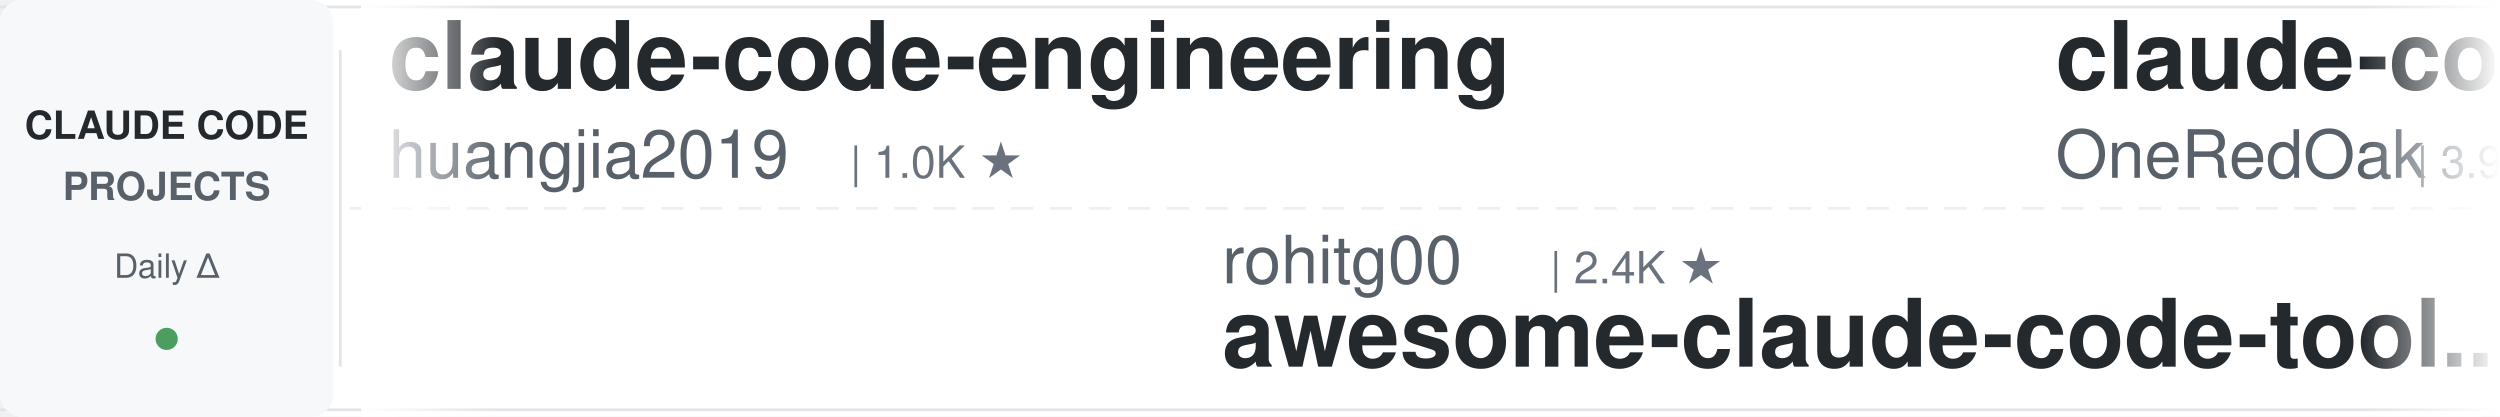
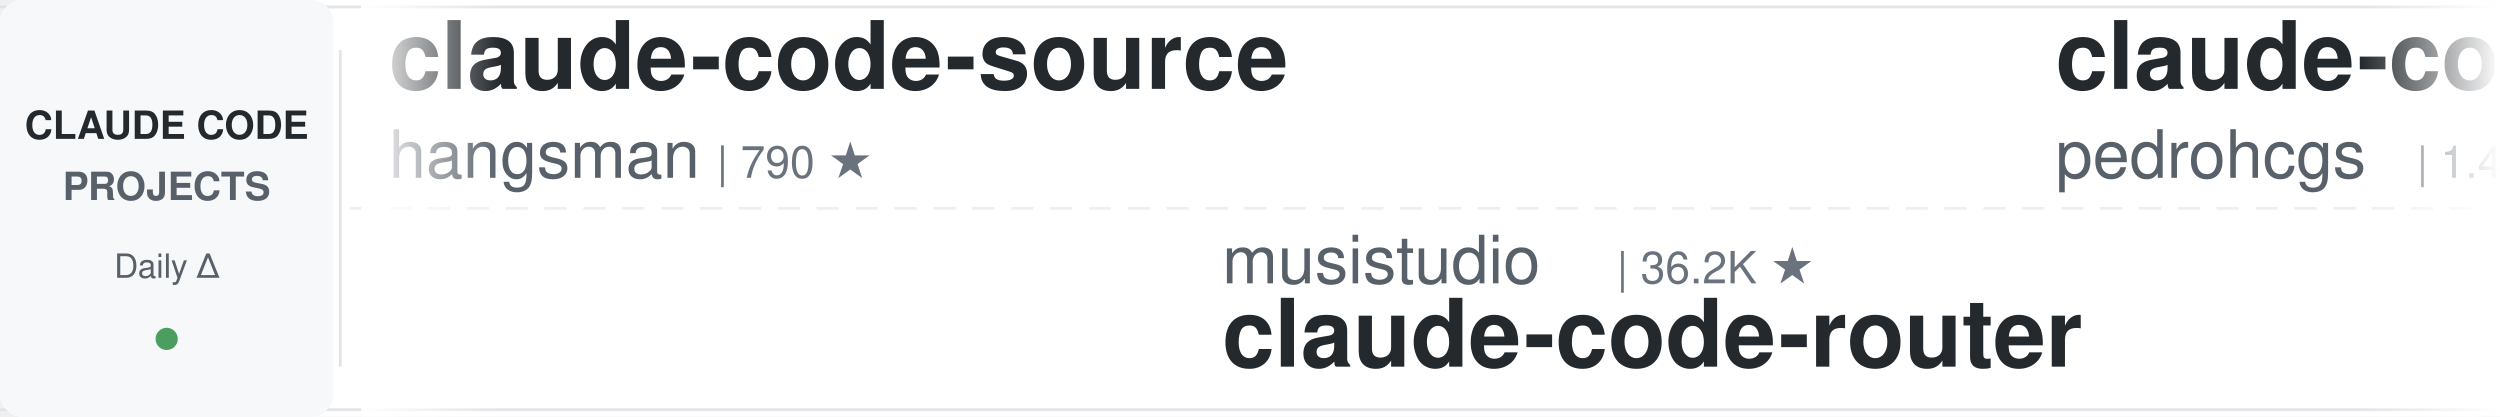
<svg xmlns="http://www.w3.org/2000/svg" width="900" height="150">
  <defs>
    <linearGradient id="leftFade" x1="0%" y1="0%" x2="100%" y2="0%">
      <stop offset="0%" style="stop-color:#ffffff;stop-opacity:1" />
      <stop offset="100%" style="stop-color:#ffffff;stop-opacity:0" />
    </linearGradient>
    <linearGradient id="rightFade" x1="0%" y1="0%" x2="100%" y2="0%">
      <stop offset="0%" style="stop-color:#ffffff;stop-opacity:0" />
      <stop offset="100%" style="stop-color:#ffffff;stop-opacity:1" />
    </linearGradient>
  </defs>
  <rect width="900" height="150" fill="#ffffff" rx="8" />
  <rect x="0" y="2" width="900" height="1" fill="#e1e4e8" />
  <rect x="0" y="147" width="900" height="1" fill="#e1e4e8" />
  <line x1="0" y1="75" x2="900" y2="75" stroke="#e1e4e8" stroke-width="1" stroke-dasharray="8 6" opacity="0.6" />
  <rect x="0" y="0" width="120" height="150" fill="#f6f8fa" rx="8" />
  <text x="60" y="50" font-family="-apple-system, BlinkMacSystemFont, 'Segoe UI', Helvetica, Arial, sans-serif" font-size="14" font-weight="600" fill="#24292e" text-anchor="middle">CLAUDE CODE</text>
  <text x="60" y="72" font-family="-apple-system, BlinkMacSystemFont, 'Segoe UI', Helvetica, Arial, sans-serif" font-size="14" font-weight="600" fill="#586069" text-anchor="middle">PROJECTS</text>
  <text x="60" y="100" font-family="-apple-system, BlinkMacSystemFont, 'Segoe UI', Helvetica, Arial, sans-serif" font-size="12" font-weight="500" fill="#586069" text-anchor="middle">Daily Δ</text>
  <circle cx="60" cy="122" r="4" fill="#22863a" opacity="0.8" />
  <rect x="122" y="18" width="1" height="114" fill="#e1e4e8" />
  <clipPath id="tickerClip">
    <rect x="130" y="0" width="770" height="150" />
  </clipPath>
  <g clip-path="url(#tickerClip)">
    <g id="tickerItems">
      <animateTransform attributeName="transform" attributeType="XML" type="translate" from="0 0" to="-3000 0" dur="54s" repeatCount="indefinite" />
      <g transform="translate(0, 0)">
-         <text x="140" y="32" font-family="-apple-system, BlinkMacSystemFont, 'Segoe UI', Helvetica, Arial, sans-serif" font-size="34" font-weight="600" fill="#24292e">claude-code-engineering</text>
-         <text x="140" y="64" font-family="-apple-system, BlinkMacSystemFont, 'Segoe UI', Helvetica, Arial, sans-serif" font-size="24" font-weight="400" fill="#586069">huangjia2019</text>
-         <text x="306" y="64" font-family="-apple-system, BlinkMacSystemFont, 'Segoe UI', Helvetica, Arial, sans-serif" font-size="16" font-weight="500" fill="#6a737d">| 1.0K ★</text>
+         <text x="140" y="32" font-family="-apple-system, BlinkMacSystemFont, 'Segoe UI', Helvetica, Arial, sans-serif" font-size="34" font-weight="600" fill="#24292e">claude-code-source</text>
+         <text x="140" y="64" font-family="-apple-system, BlinkMacSystemFont, 'Segoe UI', Helvetica, Arial, sans-serif" font-size="24" font-weight="400" fill="#586069">hangsman</text>
+         <text x="258" y="64" font-family="-apple-system, BlinkMacSystemFont, 'Segoe UI', Helvetica, Arial, sans-serif" font-size="16" font-weight="500" fill="#6a737d">| 790 ★</text>
      </g>
      <g transform="translate(300, 0)">
-         <text x="140" y="102" font-family="-apple-system, BlinkMacSystemFont, 'Segoe UI', Helvetica, Arial, sans-serif" font-size="24" font-weight="400" fill="#586069">rohitg00</text>
-         <text x="258" y="102" font-family="-apple-system, BlinkMacSystemFont, 'Segoe UI', Helvetica, Arial, sans-serif" font-size="16" font-weight="500" fill="#6a737d">| 2.4K ★</text>
-         <text x="140" y="132" font-family="-apple-system, BlinkMacSystemFont, 'Segoe UI', Helvetica, Arial, sans-serif" font-size="34" font-weight="600" fill="#24292e">awesome-claude-code-tool...</text>
+         <text x="140" y="102" font-family="-apple-system, BlinkMacSystemFont, 'Segoe UI', Helvetica, Arial, sans-serif" font-size="24" font-weight="400" fill="#586069">musistudio</text>
+         <text x="282" y="102" font-family="-apple-system, BlinkMacSystemFont, 'Segoe UI', Helvetica, Arial, sans-serif" font-size="16" font-weight="500" fill="#6a737d">| 36.2K ★</text>
+         <text x="140" y="132" font-family="-apple-system, BlinkMacSystemFont, 'Segoe UI', Helvetica, Arial, sans-serif" font-size="34" font-weight="600" fill="#24292e">claude-code-router</text>
      </g>
      <g transform="translate(600, 0)">
-         <text x="140" y="32" font-family="-apple-system, BlinkMacSystemFont, 'Segoe UI', Helvetica, Arial, sans-serif" font-size="34" font-weight="600" fill="#24292e">claude-code-workflows</text>
-         <text x="140" y="64" font-family="-apple-system, BlinkMacSystemFont, 'Segoe UI', Helvetica, Arial, sans-serif" font-size="24" font-weight="400" fill="#586069">OneRedOak</text>
-         <text x="270" y="64" font-family="-apple-system, BlinkMacSystemFont, 'Segoe UI', Helvetica, Arial, sans-serif" font-size="16" font-weight="500" fill="#6a737d">| 3.9K ★</text>
+         <text x="140" y="32" font-family="-apple-system, BlinkMacSystemFont, 'Segoe UI', Helvetica, Arial, sans-serif" font-size="34" font-weight="600" fill="#24292e">claude-code-my-workflow</text>
+         <text x="140" y="64" font-family="-apple-system, BlinkMacSystemFont, 'Segoe UI', Helvetica, Arial, sans-serif" font-size="24" font-weight="400" fill="#586069">pedrohcgs</text>
+         <text x="270" y="64" font-family="-apple-system, BlinkMacSystemFont, 'Segoe UI', Helvetica, Arial, sans-serif" font-size="16" font-weight="500" fill="#6a737d">| 1.4K ★</text>
      </g>
      <g transform="translate(900, 0)">
-         <text x="140" y="102" font-family="-apple-system, BlinkMacSystemFont, 'Segoe UI', Helvetica, Arial, sans-serif" font-size="24" font-weight="400" fill="#586069">edmund-io</text>
-         <text x="270" y="102" font-family="-apple-system, BlinkMacSystemFont, 'Segoe UI', Helvetica, Arial, sans-serif" font-size="16" font-weight="500" fill="#6a737d">| 1.5K ★</text>
-         <text x="140" y="132" font-family="-apple-system, BlinkMacSystemFont, 'Segoe UI', Helvetica, Arial, sans-serif" font-size="34" font-weight="600" fill="#24292e">edmunds-claude-code</text>
+         <text x="140" y="102" font-family="-apple-system, BlinkMacSystemFont, 'Segoe UI', Helvetica, Arial, sans-serif" font-size="24" font-weight="400" fill="#586069">ponponon</text>
+         <text x="258" y="102" font-family="-apple-system, BlinkMacSystemFont, 'Segoe UI', Helvetica, Arial, sans-serif" font-size="16" font-weight="500" fill="#6a737d">| 2.3K ★</text>
+         <text x="140" y="132" font-family="-apple-system, BlinkMacSystemFont, 'Segoe UI', Helvetica, Arial, sans-serif" font-size="34" font-weight="600" fill="#24292e">claude_code_src</text>
      </g>
      <g transform="translate(1200, 0)">
-         <text x="140" y="32" font-family="-apple-system, BlinkMacSystemFont, 'Segoe UI', Helvetica, Arial, sans-serif" font-size="34" font-weight="600" fill="#24292e">claude-code-analysis</text>
-         <text x="140" y="64" font-family="-apple-system, BlinkMacSystemFont, 'Segoe UI', Helvetica, Arial, sans-serif" font-size="24" font-weight="400" fill="#586069">liuup</text>
-         <text x="222" y="64" font-family="-apple-system, BlinkMacSystemFont, 'Segoe UI', Helvetica, Arial, sans-serif" font-size="16" font-weight="500" fill="#6a737d">| 3.7K ★</text>
+         <text x="140" y="32" font-family="-apple-system, BlinkMacSystemFont, 'Segoe UI', Helvetica, Arial, sans-serif" font-size="34" font-weight="600" fill="#24292e">free-claude-code</text>
+         <text x="140" y="64" font-family="-apple-system, BlinkMacSystemFont, 'Segoe UI', Helvetica, Arial, sans-serif" font-size="24" font-weight="400" fill="#586069">Alishahryar1</text>
+         <text x="306" y="64" font-family="-apple-system, BlinkMacSystemFont, 'Segoe UI', Helvetica, Arial, sans-serif" font-size="16" font-weight="500" fill="#6a737d">| 42.6K ★</text>
      </g>
      <g transform="translate(1500, 0)">
-         <text x="140" y="102" font-family="-apple-system, BlinkMacSystemFont, 'Segoe UI', Helvetica, Arial, sans-serif" font-size="24" font-weight="400" fill="#586069">hangsman</text>
-         <text x="258" y="102" font-family="-apple-system, BlinkMacSystemFont, 'Segoe UI', Helvetica, Arial, sans-serif" font-size="16" font-weight="500" fill="#6a737d">| 788 ★</text>
-         <text x="140" y="132" font-family="-apple-system, BlinkMacSystemFont, 'Segoe UI', Helvetica, Arial, sans-serif" font-size="34" font-weight="600" fill="#24292e">claude-code-source</text>
+         <text x="140" y="102" font-family="-apple-system, BlinkMacSystemFont, 'Segoe UI', Helvetica, Arial, sans-serif" font-size="24" font-weight="400" fill="#586069">asgeirtj</text>
+         <text x="258" y="102" font-family="-apple-system, BlinkMacSystemFont, 'Segoe UI', Helvetica, Arial, sans-serif" font-size="16" font-weight="500" fill="#6a737d">| 61.0K ★</text>
+         <text x="140" y="132" font-family="-apple-system, BlinkMacSystemFont, 'Segoe UI', Helvetica, Arial, sans-serif" font-size="34" font-weight="600" fill="#24292e">system_prompts_leaks</text>
      </g>
      <g transform="translate(1800, 0)">
-         <text x="140" y="32" font-family="-apple-system, BlinkMacSystemFont, 'Segoe UI', Helvetica, Arial, sans-serif" font-size="34" font-weight="600" fill="#24292e">Claude-Code-Source-Study</text>
-         <text x="140" y="64" font-family="-apple-system, BlinkMacSystemFont, 'Segoe UI', Helvetica, Arial, sans-serif" font-size="24" font-weight="400" fill="#586069">luyao618</text>
-         <text x="258" y="64" font-family="-apple-system, BlinkMacSystemFont, 'Segoe UI', Helvetica, Arial, sans-serif" font-size="16" font-weight="500" fill="#6a737d">| 1.6K ★</text>
+         <text x="140" y="32" font-family="-apple-system, BlinkMacSystemFont, 'Segoe UI', Helvetica, Arial, sans-serif" font-size="34" font-weight="600" fill="#24292e">claude-code-reverse</text>
+         <text x="140" y="64" font-family="-apple-system, BlinkMacSystemFont, 'Segoe UI', Helvetica, Arial, sans-serif" font-size="24" font-weight="400" fill="#586069">Yuyz0112</text>
+         <text x="258" y="64" font-family="-apple-system, BlinkMacSystemFont, 'Segoe UI', Helvetica, Arial, sans-serif" font-size="16" font-weight="500" fill="#6a737d">| 2.4K ★</text>
      </g>
      <g transform="translate(2100, 0)">
-         <text x="140" y="102" font-family="-apple-system, BlinkMacSystemFont, 'Segoe UI', Helvetica, Arial, sans-serif" font-size="24" font-weight="400" fill="#586069">jqueryscript</text>
-         <text x="306" y="102" font-family="-apple-system, BlinkMacSystemFont, 'Segoe UI', Helvetica, Arial, sans-serif" font-size="16" font-weight="500" fill="#6a737d">| 480 ★</text>
-         <text x="140" y="132" font-family="-apple-system, BlinkMacSystemFont, 'Segoe UI', Helvetica, Arial, sans-serif" font-size="34" font-weight="600" fill="#24292e">awesome-claude-code</text>
+         <text x="140" y="102" font-family="-apple-system, BlinkMacSystemFont, 'Segoe UI', Helvetica, Arial, sans-serif" font-size="24" font-weight="400" fill="#586069">luongnv89</text>
+         <text x="270" y="102" font-family="-apple-system, BlinkMacSystemFont, 'Segoe UI', Helvetica, Arial, sans-serif" font-size="16" font-weight="500" fill="#6a737d">| 40.6K ★</text>
+         <text x="140" y="132" font-family="-apple-system, BlinkMacSystemFont, 'Segoe UI', Helvetica, Arial, sans-serif" font-size="34" font-weight="600" fill="#24292e">claude-howto</text>
      </g>
      <g transform="translate(2400, 0)">
-         <text x="140" y="32" font-family="-apple-system, BlinkMacSystemFont, 'Segoe UI', Helvetica, Arial, sans-serif" font-size="34" font-weight="600" fill="#24292e">claude-code-telegram</text>
-         <text x="140" y="64" font-family="-apple-system, BlinkMacSystemFont, 'Segoe UI', Helvetica, Arial, sans-serif" font-size="24" font-weight="400" fill="#586069">RichardAtCT</text>
-         <text x="294" y="64" font-family="-apple-system, BlinkMacSystemFont, 'Segoe UI', Helvetica, Arial, sans-serif" font-size="16" font-weight="500" fill="#6a737d">| 2.7K ★</text>
+         <text x="140" y="32" font-family="-apple-system, BlinkMacSystemFont, 'Segoe UI', Helvetica, Arial, sans-serif" font-size="34" font-weight="600" fill="#24292e">claude_codex_bridge</text>
+         <text x="140" y="64" font-family="-apple-system, BlinkMacSystemFont, 'Segoe UI', Helvetica, Arial, sans-serif" font-size="24" font-weight="400" fill="#586069">SeemSeam</text>
+         <text x="258" y="64" font-family="-apple-system, BlinkMacSystemFont, 'Segoe UI', Helvetica, Arial, sans-serif" font-size="16" font-weight="500" fill="#6a737d">| 3.3K ★</text>
      </g>
      <g transform="translate(2700, 0)">
-         <text x="140" y="102" font-family="-apple-system, BlinkMacSystemFont, 'Segoe UI', Helvetica, Arial, sans-serif" font-size="24" font-weight="400" fill="#586069">https-deeplearning-ai</text>
-         <text x="414" y="102" font-family="-apple-system, BlinkMacSystemFont, 'Segoe UI', Helvetica, Arial, sans-serif" font-size="16" font-weight="500" fill="#6a737d">| 536 ★</text>
-         <text x="140" y="132" font-family="-apple-system, BlinkMacSystemFont, 'Segoe UI', Helvetica, Arial, sans-serif" font-size="34" font-weight="600" fill="#24292e">sc-claude-code-files</text>
+         <text x="140" y="102" font-family="-apple-system, BlinkMacSystemFont, 'Segoe UI', Helvetica, Arial, sans-serif" font-size="24" font-weight="400" fill="#586069">shareAI-lab</text>
+         <text x="294" y="102" font-family="-apple-system, BlinkMacSystemFont, 'Segoe UI', Helvetica, Arial, sans-serif" font-size="16" font-weight="500" fill="#6a737d">| 72.4K ★</text>
+         <text x="140" y="132" font-family="-apple-system, BlinkMacSystemFont, 'Segoe UI', Helvetica, Arial, sans-serif" font-size="34" font-weight="600" fill="#24292e">learn-claude-code</text>
      </g>
      <g transform="translate(3000, 0)">
-         <text x="140" y="32" font-family="-apple-system, BlinkMacSystemFont, 'Segoe UI', Helvetica, Arial, sans-serif" font-size="34" font-weight="600" fill="#24292e">claude-code-engineering</text>
-         <text x="140" y="64" font-family="-apple-system, BlinkMacSystemFont, 'Segoe UI', Helvetica, Arial, sans-serif" font-size="24" font-weight="400" fill="#586069">huangjia2019</text>
-         <text x="306" y="64" font-family="-apple-system, BlinkMacSystemFont, 'Segoe UI', Helvetica, Arial, sans-serif" font-size="16" font-weight="500" fill="#6a737d">| 1.0K ★</text>
+         <text x="140" y="32" font-family="-apple-system, BlinkMacSystemFont, 'Segoe UI', Helvetica, Arial, sans-serif" font-size="34" font-weight="600" fill="#24292e">claude-code-source</text>
+         <text x="140" y="64" font-family="-apple-system, BlinkMacSystemFont, 'Segoe UI', Helvetica, Arial, sans-serif" font-size="24" font-weight="400" fill="#586069">hangsman</text>
+         <text x="258" y="64" font-family="-apple-system, BlinkMacSystemFont, 'Segoe UI', Helvetica, Arial, sans-serif" font-size="16" font-weight="500" fill="#6a737d">| 790 ★</text>
      </g>
      <g transform="translate(3300, 0)">
-         <text x="140" y="102" font-family="-apple-system, BlinkMacSystemFont, 'Segoe UI', Helvetica, Arial, sans-serif" font-size="24" font-weight="400" fill="#586069">rohitg00</text>
-         <text x="258" y="102" font-family="-apple-system, BlinkMacSystemFont, 'Segoe UI', Helvetica, Arial, sans-serif" font-size="16" font-weight="500" fill="#6a737d">| 2.4K ★</text>
-         <text x="140" y="132" font-family="-apple-system, BlinkMacSystemFont, 'Segoe UI', Helvetica, Arial, sans-serif" font-size="34" font-weight="600" fill="#24292e">awesome-claude-code-tool...</text>
+         <text x="140" y="102" font-family="-apple-system, BlinkMacSystemFont, 'Segoe UI', Helvetica, Arial, sans-serif" font-size="24" font-weight="400" fill="#586069">musistudio</text>
+         <text x="282" y="102" font-family="-apple-system, BlinkMacSystemFont, 'Segoe UI', Helvetica, Arial, sans-serif" font-size="16" font-weight="500" fill="#6a737d">| 36.2K ★</text>
+         <text x="140" y="132" font-family="-apple-system, BlinkMacSystemFont, 'Segoe UI', Helvetica, Arial, sans-serif" font-size="34" font-weight="600" fill="#24292e">claude-code-router</text>
      </g>
      <g transform="translate(3600, 0)">
-         <text x="140" y="32" font-family="-apple-system, BlinkMacSystemFont, 'Segoe UI', Helvetica, Arial, sans-serif" font-size="34" font-weight="600" fill="#24292e">claude-code-workflows</text>
-         <text x="140" y="64" font-family="-apple-system, BlinkMacSystemFont, 'Segoe UI', Helvetica, Arial, sans-serif" font-size="24" font-weight="400" fill="#586069">OneRedOak</text>
-         <text x="270" y="64" font-family="-apple-system, BlinkMacSystemFont, 'Segoe UI', Helvetica, Arial, sans-serif" font-size="16" font-weight="500" fill="#6a737d">| 3.9K ★</text>
+         <text x="140" y="32" font-family="-apple-system, BlinkMacSystemFont, 'Segoe UI', Helvetica, Arial, sans-serif" font-size="34" font-weight="600" fill="#24292e">claude-code-my-workflow</text>
+         <text x="140" y="64" font-family="-apple-system, BlinkMacSystemFont, 'Segoe UI', Helvetica, Arial, sans-serif" font-size="24" font-weight="400" fill="#586069">pedrohcgs</text>
+         <text x="270" y="64" font-family="-apple-system, BlinkMacSystemFont, 'Segoe UI', Helvetica, Arial, sans-serif" font-size="16" font-weight="500" fill="#6a737d">| 1.4K ★</text>
      </g>
      <g transform="translate(3900, 0)">
-         <text x="140" y="102" font-family="-apple-system, BlinkMacSystemFont, 'Segoe UI', Helvetica, Arial, sans-serif" font-size="24" font-weight="400" fill="#586069">edmund-io</text>
-         <text x="270" y="102" font-family="-apple-system, BlinkMacSystemFont, 'Segoe UI', Helvetica, Arial, sans-serif" font-size="16" font-weight="500" fill="#6a737d">| 1.5K ★</text>
-         <text x="140" y="132" font-family="-apple-system, BlinkMacSystemFont, 'Segoe UI', Helvetica, Arial, sans-serif" font-size="34" font-weight="600" fill="#24292e">edmunds-claude-code</text>
+         <text x="140" y="102" font-family="-apple-system, BlinkMacSystemFont, 'Segoe UI', Helvetica, Arial, sans-serif" font-size="24" font-weight="400" fill="#586069">ponponon</text>
+         <text x="258" y="102" font-family="-apple-system, BlinkMacSystemFont, 'Segoe UI', Helvetica, Arial, sans-serif" font-size="16" font-weight="500" fill="#6a737d">| 2.3K ★</text>
+         <text x="140" y="132" font-family="-apple-system, BlinkMacSystemFont, 'Segoe UI', Helvetica, Arial, sans-serif" font-size="34" font-weight="600" fill="#24292e">claude_code_src</text>
      </g>
    </g>
  </g>
  <rect x="130" y="0" width="50" height="150" fill="url(#leftFade)" />
  <rect x="850" y="0" width="50" height="150" fill="url(#rightFade)" />
</svg>
